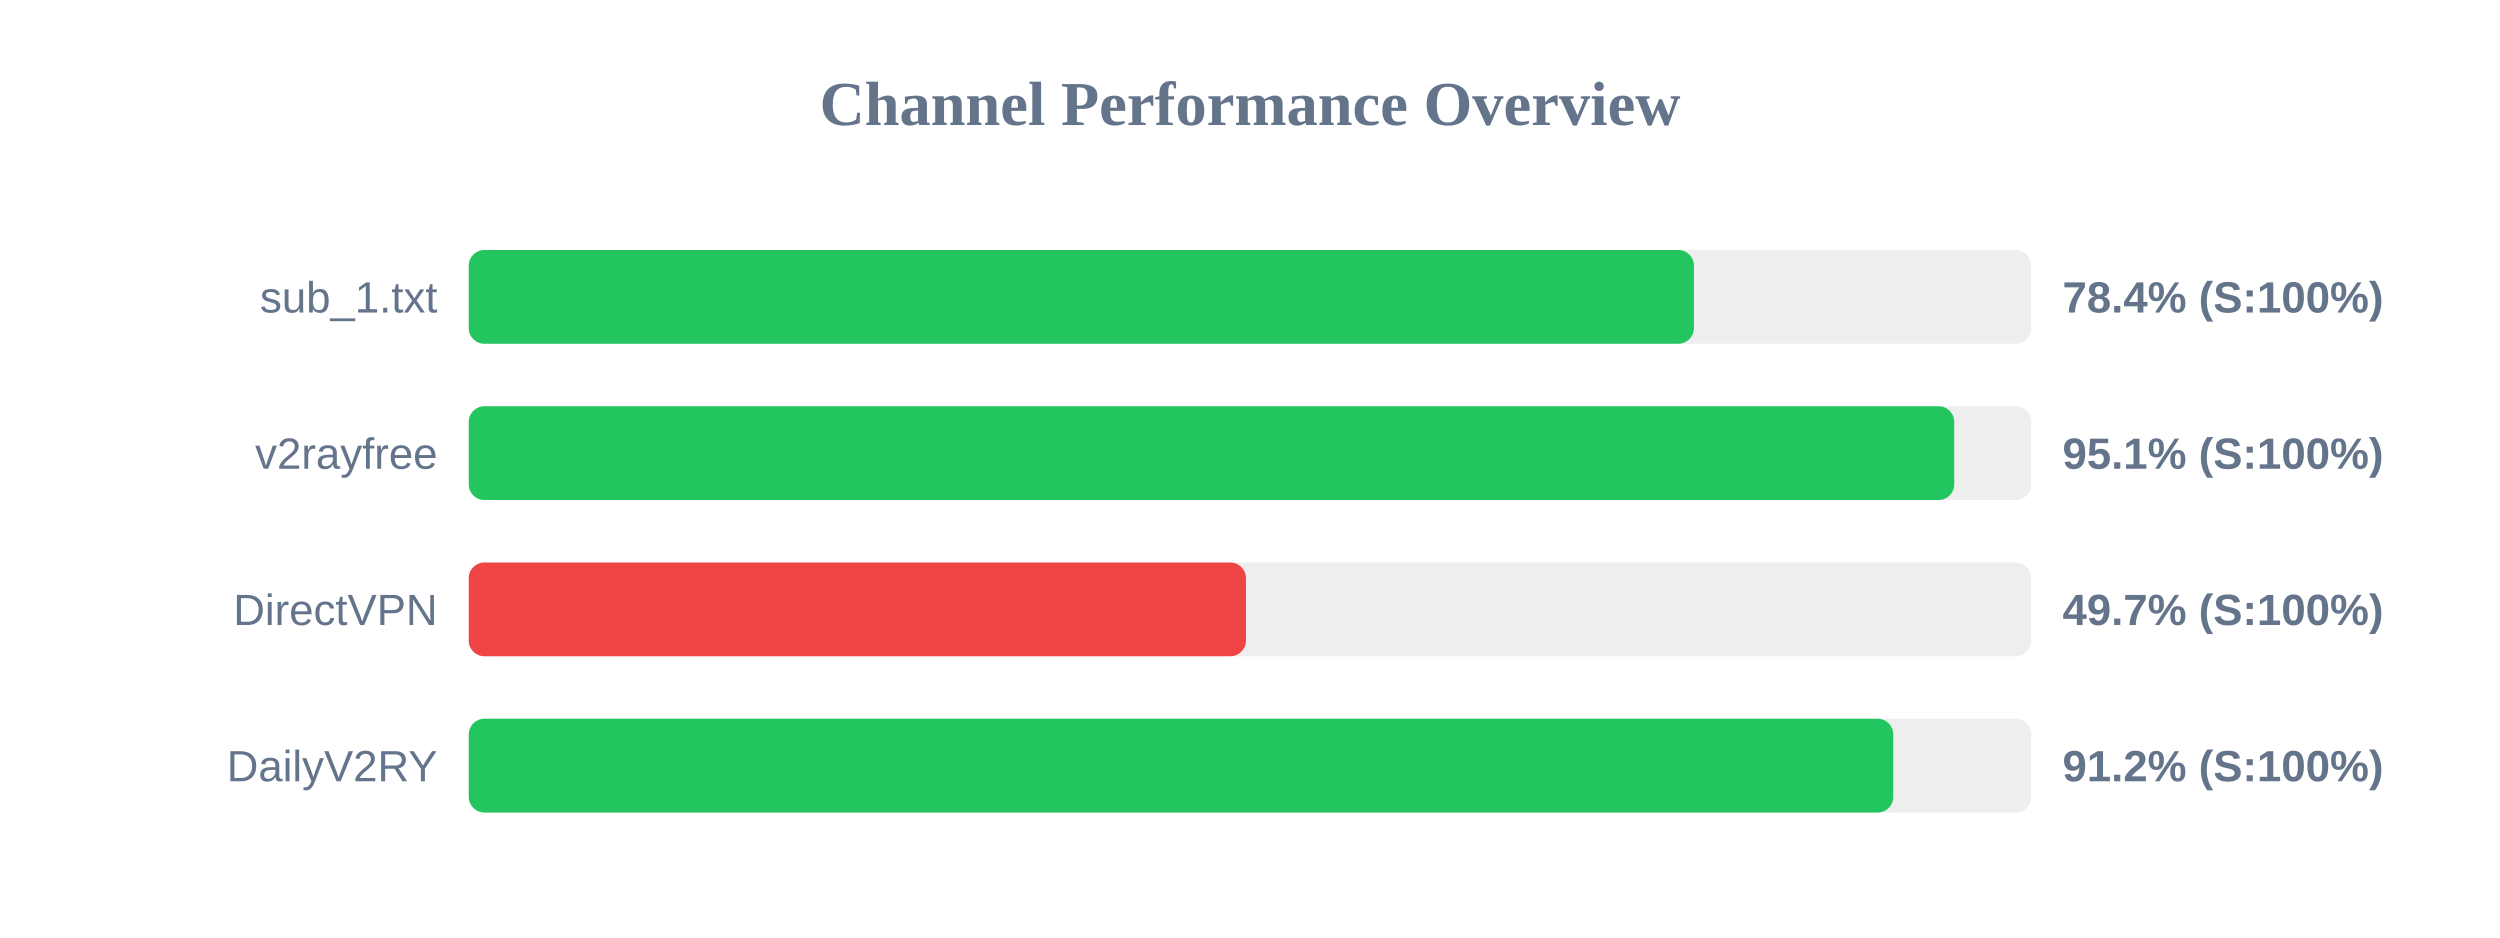
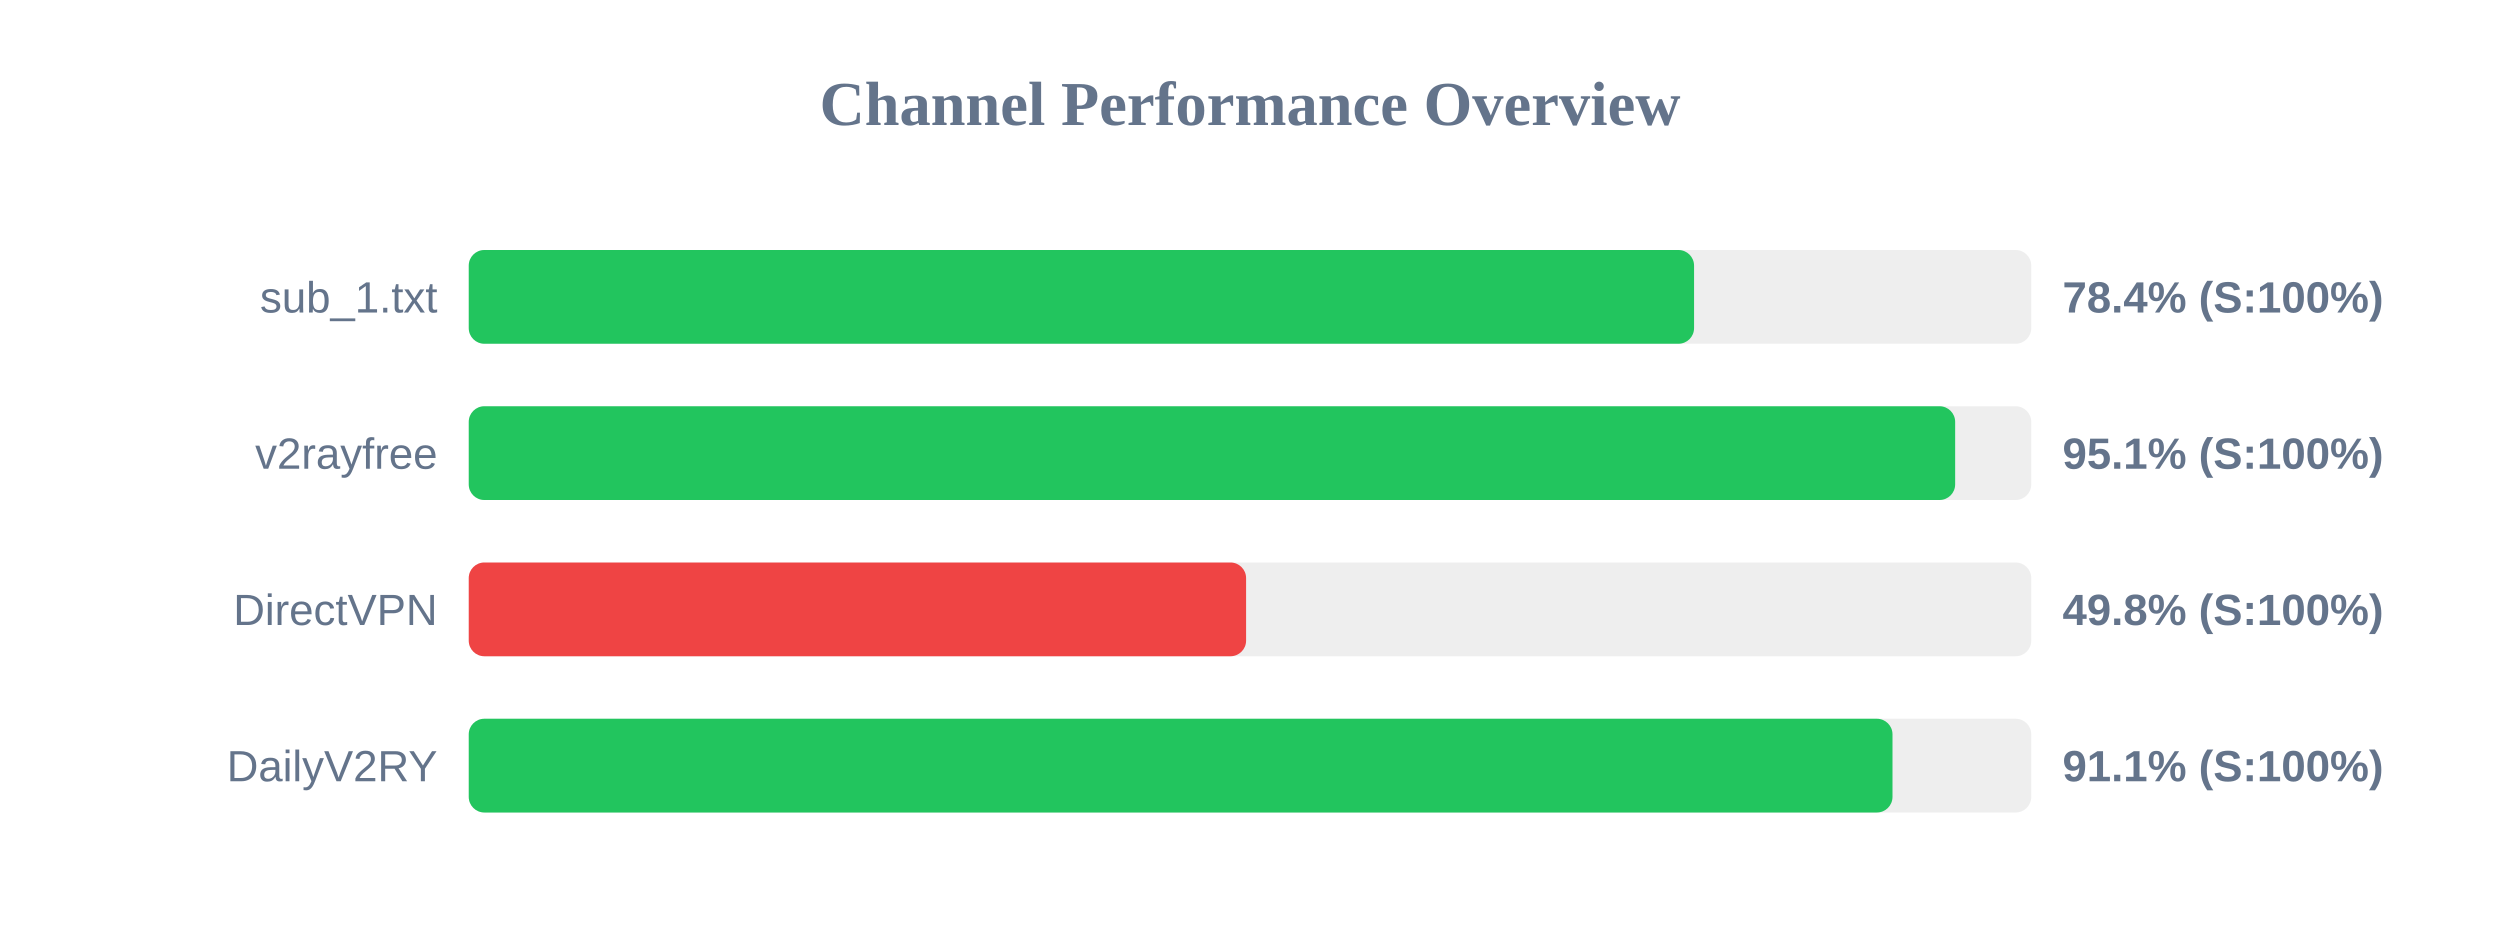
<svg xmlns="http://www.w3.org/2000/svg" width="800" height="300" version="1.1">
  <style>
        .row { font: 14px Arial; fill: #64748b; }
        .score { font: bold 14px Arial; fill: #64748b; }
    </style>
  <text x="400" y="40" text-anchor="middle" font-size="20px" font-weight="bold" fill="#64748b">Channel Performance Overview</text>
  <rect x="150" y="80" width="500" height="30" fill="#eee" rx="5" />
-   <rect x="150" y="80" width="392.05" height="30" fill="#22c55e" rx="5" />
+   <rect x="150" y="80" width="392.1" height="30" fill="#22c55e" rx="5" />
  <text x="140" y="100" text-anchor="end" class="row">sub_1.txt</text>
  <text x="660" y="100" text-anchor="start" class="score">78.4% (S:100%)</text>
  <rect x="150" y="130" width="500" height="30" fill="#eee" rx="5" />
-   <rect x="150" y="130" width="475.35" height="30" fill="#22c55e" rx="5" />
+   <rect x="150" y="130" width="475.65" height="30" fill="#22c55e" rx="5" />
  <text x="140" y="150" text-anchor="end" class="row">v2rayfree</text>
  <text x="660" y="150" text-anchor="start" class="score">95.1% (S:100%)</text>
  <rect x="150" y="180" width="500" height="30" fill="#eee" rx="5" />
-   <rect x="150" y="180" width="248.7" height="30" fill="#ef4444" rx="5" />
+   <rect x="150" y="180" width="248.75" height="30" fill="#ef4444" rx="5" />
  <text x="140" y="200" text-anchor="end" class="row">DirectVPN</text>
-   <text x="660" y="200" text-anchor="start" class="score">49.7% (S:100%)</text>
+   <text x="660" y="200" text-anchor="start" class="score">49.8% (S:100%)</text>
  <rect x="150" y="230" width="500" height="30" fill="#eee" rx="5" />
-   <rect x="150" y="230" width="455.85" height="30" fill="#22c55e" rx="5" />
+   <rect x="150" y="230" width="455.6" height="30" fill="#22c55e" rx="5" />
  <text x="140" y="250" text-anchor="end" class="row">DailyV2RY</text>
-   <text x="660" y="250" text-anchor="start" class="score">91.2% (S:100%)</text>
+   <text x="660" y="250" text-anchor="start" class="score">91.1% (S:100%)</text>
</svg>
